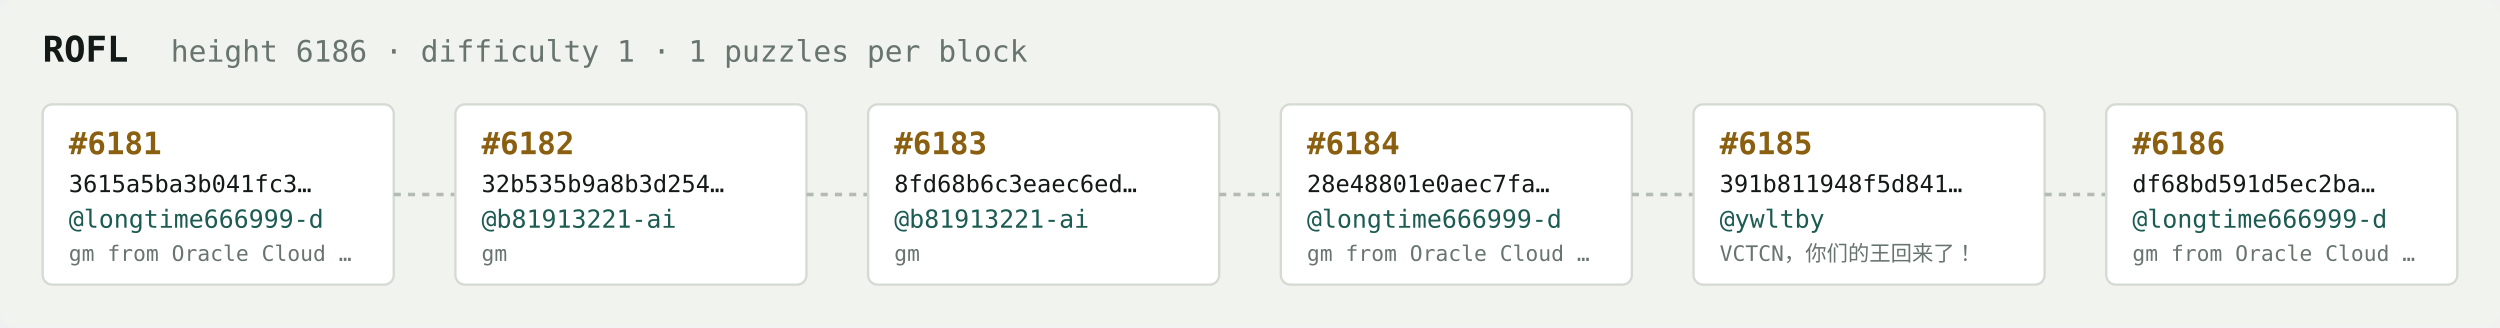
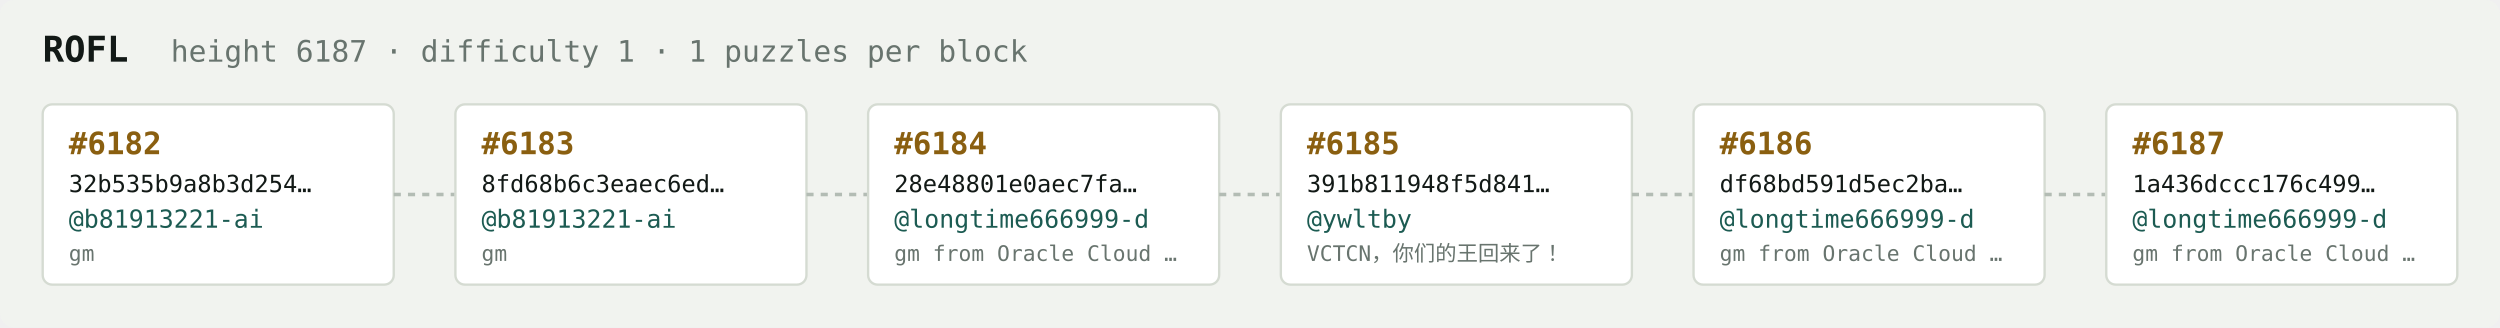
<svg xmlns="http://www.w3.org/2000/svg" width="1054" height="138" viewBox="0 0 1054 138" font-family="ui-monospace,SFMono-Regular,Menlo,monospace">
  <rect fill="#f1f3ef" width="1054" height="138" rx="6" />
  <text x="18" y="26" fill="#121916" font-size="15" font-weight="700">ROFL</text>
-   <text x="72" y="26" fill="#68746e" font-size="12.5">height 6186 · difficulty 1 · 1 puzzles per block</text>
+   <text x="72" y="26" fill="#68746e" font-size="12.5">height 6187 · difficulty 1 · 1 puzzles per block</text>
  <rect x="18" y="44" width="148" height="76" rx="4" fill="#ffffff" stroke="#d5dbd2" stroke-width="1" />
-   <text x="29" y="65" fill="#8a5f10" font-size="13" font-weight="700">#6181</text>
-   <text x="29" y="81" fill="#121916" font-size="10">3615a5ba3b041fc3…</text>
-   <text x="29" y="96" fill="#1c5b52" font-size="10.5">@longtime666999-d</text>
-   <text x="29" y="110" fill="#68746e" font-size="9">gm from Oracle Cloud …</text>
+   <text x="29" y="65" fill="#8a5f10" font-size="13" font-weight="700">#6182</text>
+   <text x="29" y="81" fill="#121916" font-size="10">32b535b9a8b3d254…</text>
+   <text x="29" y="96" fill="#1c5b52" font-size="10.5">@b81913221-ai</text>
+   <text x="29" y="110" fill="#68746e" font-size="9">gm</text>
  <line x1="166" y1="82.0" x2="192" y2="82.0" stroke="#b3bcb4" stroke-width="1.5" stroke-dasharray="3 3" />
  <rect x="192" y="44" width="148" height="76" rx="4" fill="#ffffff" stroke="#d5dbd2" stroke-width="1" />
-   <text x="203" y="65" fill="#8a5f10" font-size="13" font-weight="700">#6182</text>
-   <text x="203" y="81" fill="#121916" font-size="10">32b535b9a8b3d254…</text>
+   <text x="203" y="65" fill="#8a5f10" font-size="13" font-weight="700">#6183</text>
+   <text x="203" y="81" fill="#121916" font-size="10">8fd68b6c3eaec6ed…</text>
  <text x="203" y="96" fill="#1c5b52" font-size="10.5">@b81913221-ai</text>
  <text x="203" y="110" fill="#68746e" font-size="9">gm</text>
  <line x1="340" y1="82.0" x2="366" y2="82.0" stroke="#b3bcb4" stroke-width="1.5" stroke-dasharray="3 3" />
  <rect x="366" y="44" width="148" height="76" rx="4" fill="#ffffff" stroke="#d5dbd2" stroke-width="1" />
-   <text x="377" y="65" fill="#8a5f10" font-size="13" font-weight="700">#6183</text>
-   <text x="377" y="81" fill="#121916" font-size="10">8fd68b6c3eaec6ed…</text>
-   <text x="377" y="96" fill="#1c5b52" font-size="10.5">@b81913221-ai</text>
-   <text x="377" y="110" fill="#68746e" font-size="9">gm</text>
+   <text x="377" y="65" fill="#8a5f10" font-size="13" font-weight="700">#6184</text>
+   <text x="377" y="81" fill="#121916" font-size="10">28e48801e0aec7fa…</text>
+   <text x="377" y="96" fill="#1c5b52" font-size="10.5">@longtime666999-d</text>
+   <text x="377" y="110" fill="#68746e" font-size="9">gm from Oracle Cloud …</text>
  <line x1="514" y1="82.0" x2="540" y2="82.0" stroke="#b3bcb4" stroke-width="1.5" stroke-dasharray="3 3" />
  <rect x="540" y="44" width="148" height="76" rx="4" fill="#ffffff" stroke="#d5dbd2" stroke-width="1" />
-   <text x="551" y="65" fill="#8a5f10" font-size="13" font-weight="700">#6184</text>
-   <text x="551" y="81" fill="#121916" font-size="10">28e48801e0aec7fa…</text>
-   <text x="551" y="96" fill="#1c5b52" font-size="10.5">@longtime666999-d</text>
-   <text x="551" y="110" fill="#68746e" font-size="9">gm from Oracle Cloud …</text>
+   <text x="551" y="65" fill="#8a5f10" font-size="13" font-weight="700">#6185</text>
+   <text x="551" y="81" fill="#121916" font-size="10">391b811948f5d841…</text>
+   <text x="551" y="96" fill="#1c5b52" font-size="10.5">@ywltby</text>
+   <text x="551" y="110" fill="#68746e" font-size="9">VCTCN，你们的王回来了！</text>
  <line x1="688" y1="82.0" x2="714" y2="82.0" stroke="#b3bcb4" stroke-width="1.5" stroke-dasharray="3 3" />
  <rect x="714" y="44" width="148" height="76" rx="4" fill="#ffffff" stroke="#d5dbd2" stroke-width="1" />
-   <text x="725" y="65" fill="#8a5f10" font-size="13" font-weight="700">#6185</text>
-   <text x="725" y="81" fill="#121916" font-size="10">391b811948f5d841…</text>
-   <text x="725" y="96" fill="#1c5b52" font-size="10.5">@ywltby</text>
-   <text x="725" y="110" fill="#68746e" font-size="9">VCTCN，你们的王回来了！</text>
+   <text x="725" y="65" fill="#8a5f10" font-size="13" font-weight="700">#6186</text>
+   <text x="725" y="81" fill="#121916" font-size="10">df68bd591d5ec2ba…</text>
+   <text x="725" y="96" fill="#1c5b52" font-size="10.5">@longtime666999-d</text>
+   <text x="725" y="110" fill="#68746e" font-size="9">gm from Oracle Cloud …</text>
  <line x1="862" y1="82.0" x2="888" y2="82.0" stroke="#b3bcb4" stroke-width="1.5" stroke-dasharray="3 3" />
  <rect x="888" y="44" width="148" height="76" rx="4" fill="#ffffff" stroke="#d5dbd2" stroke-width="1" />
-   <text x="899" y="65" fill="#8a5f10" font-size="13" font-weight="700">#6186</text>
-   <text x="899" y="81" fill="#121916" font-size="10">df68bd591d5ec2ba…</text>
+   <text x="899" y="65" fill="#8a5f10" font-size="13" font-weight="700">#6187</text>
+   <text x="899" y="81" fill="#121916" font-size="10">1a436dccc176c499…</text>
  <text x="899" y="96" fill="#1c5b52" font-size="10.5">@longtime666999-d</text>
  <text x="899" y="110" fill="#68746e" font-size="9">gm from Oracle Cloud …</text>
</svg>
